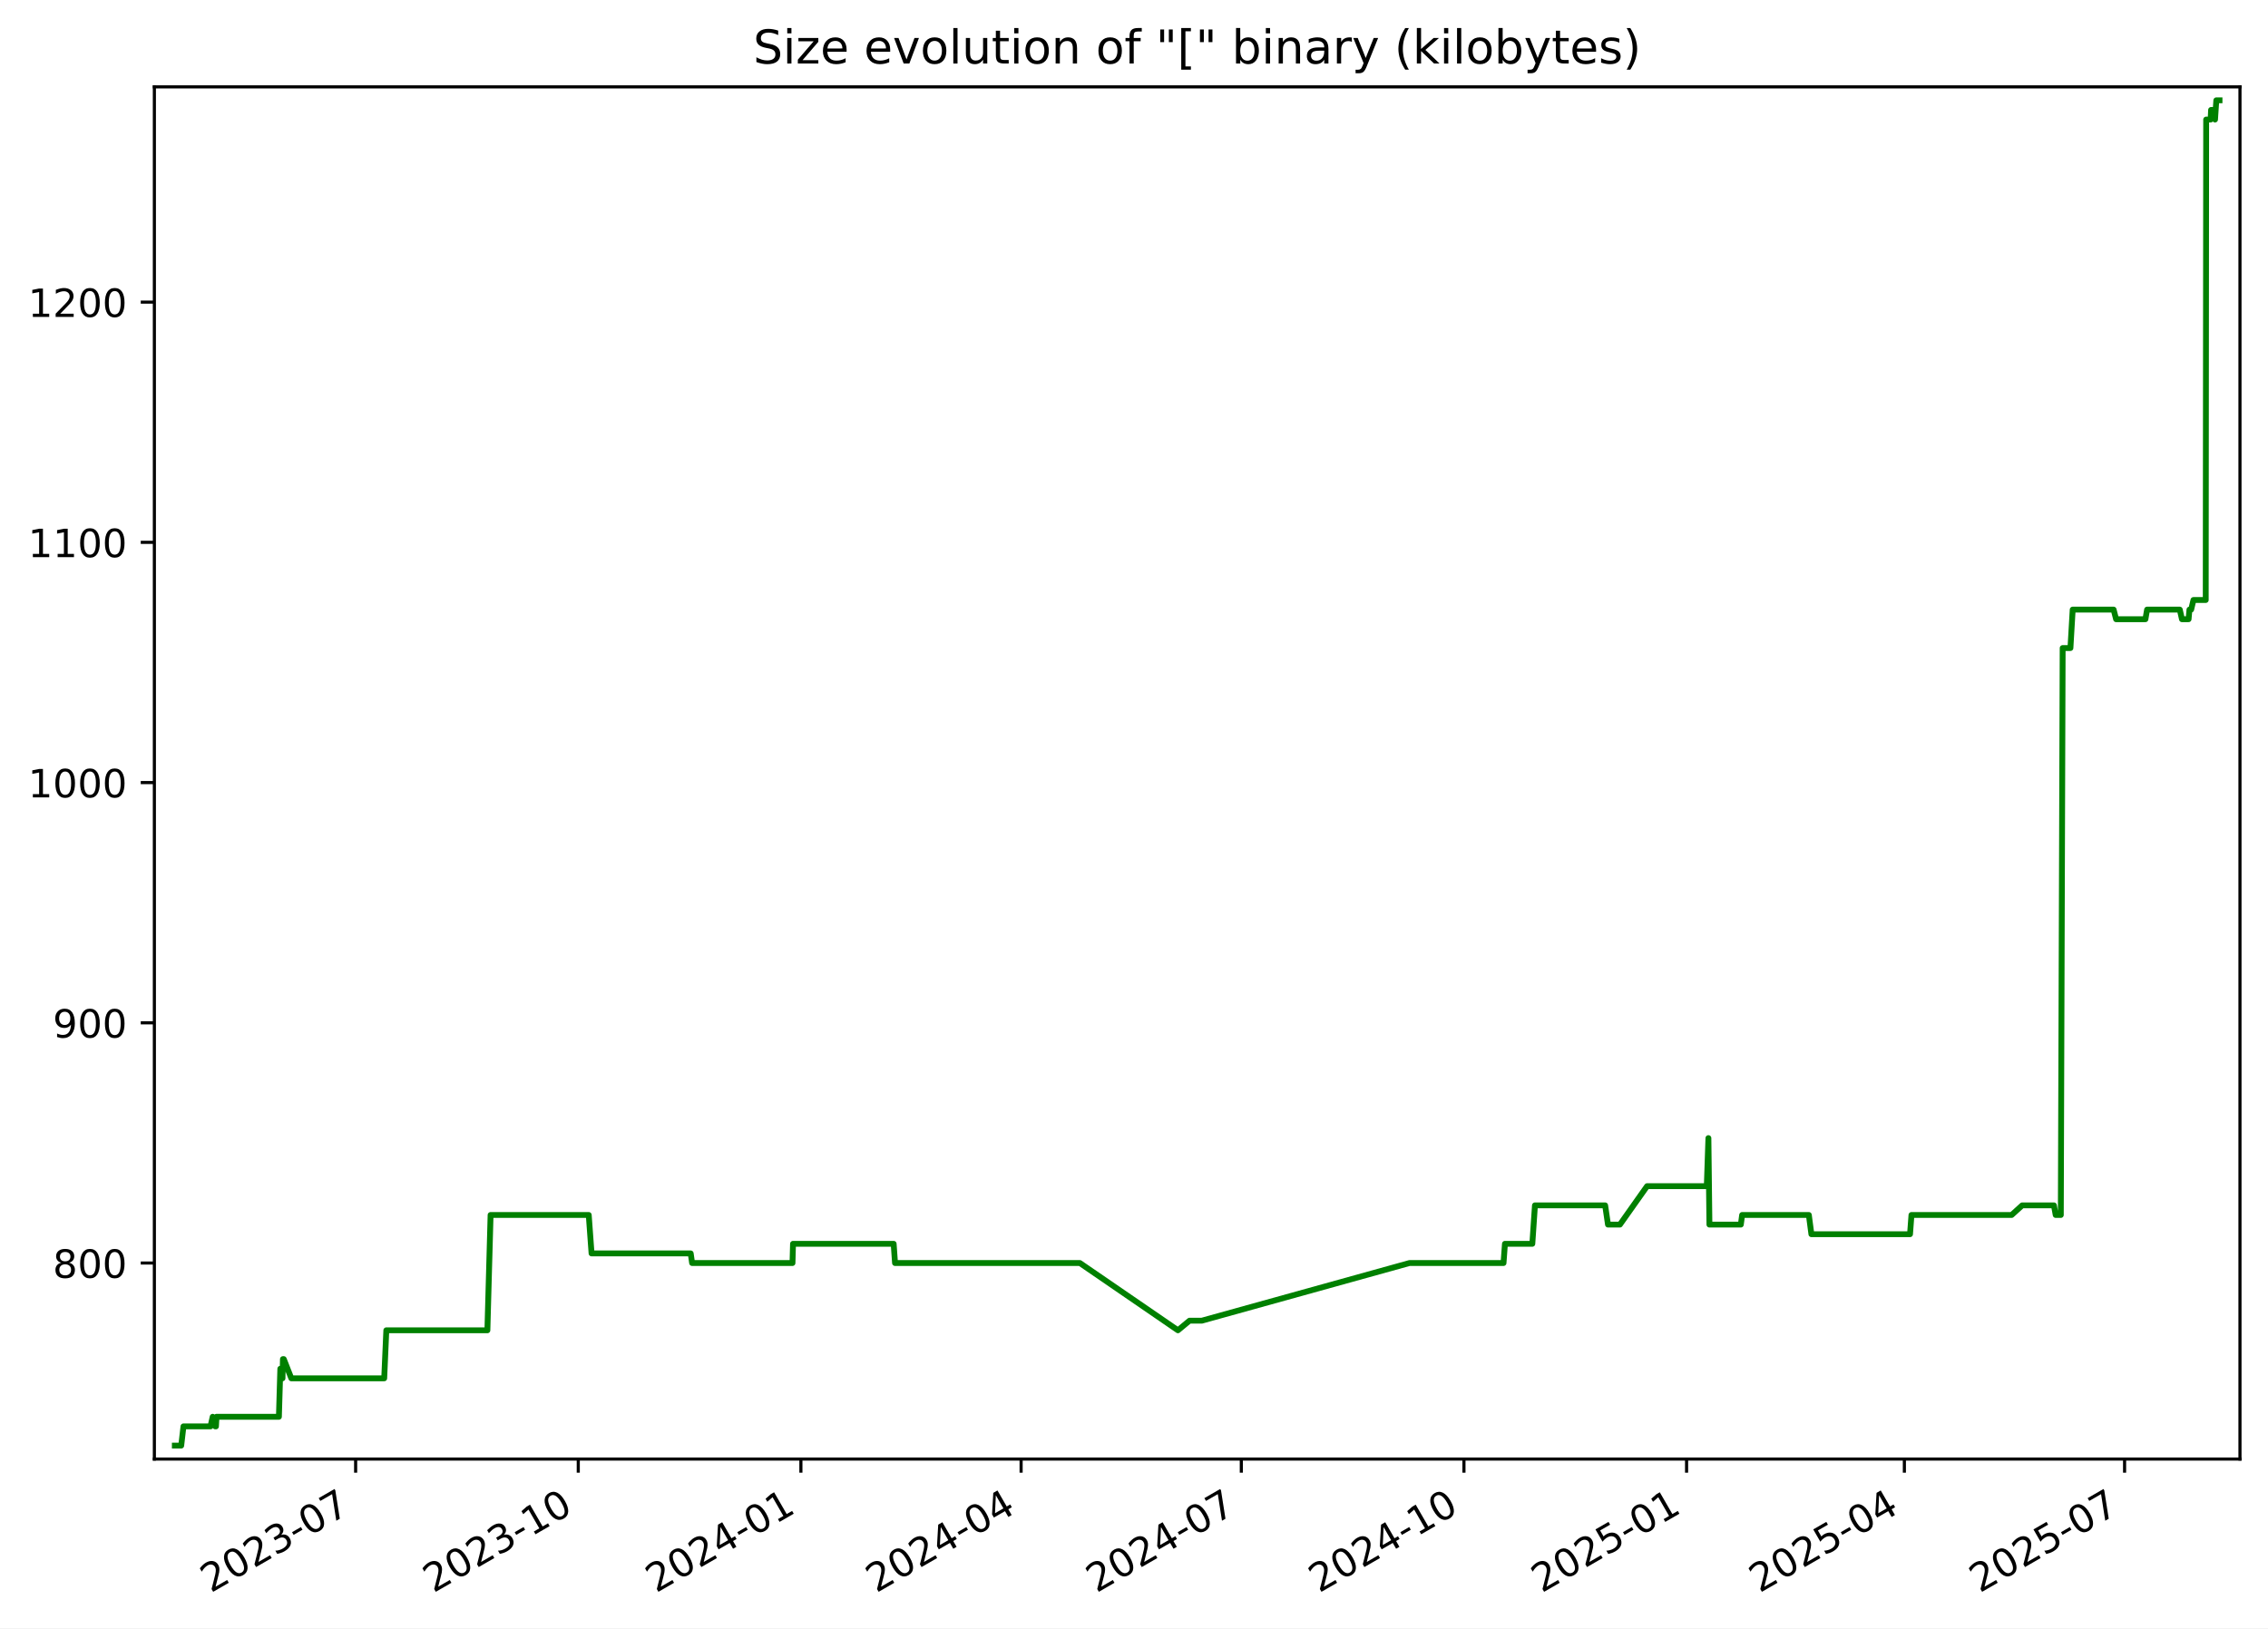
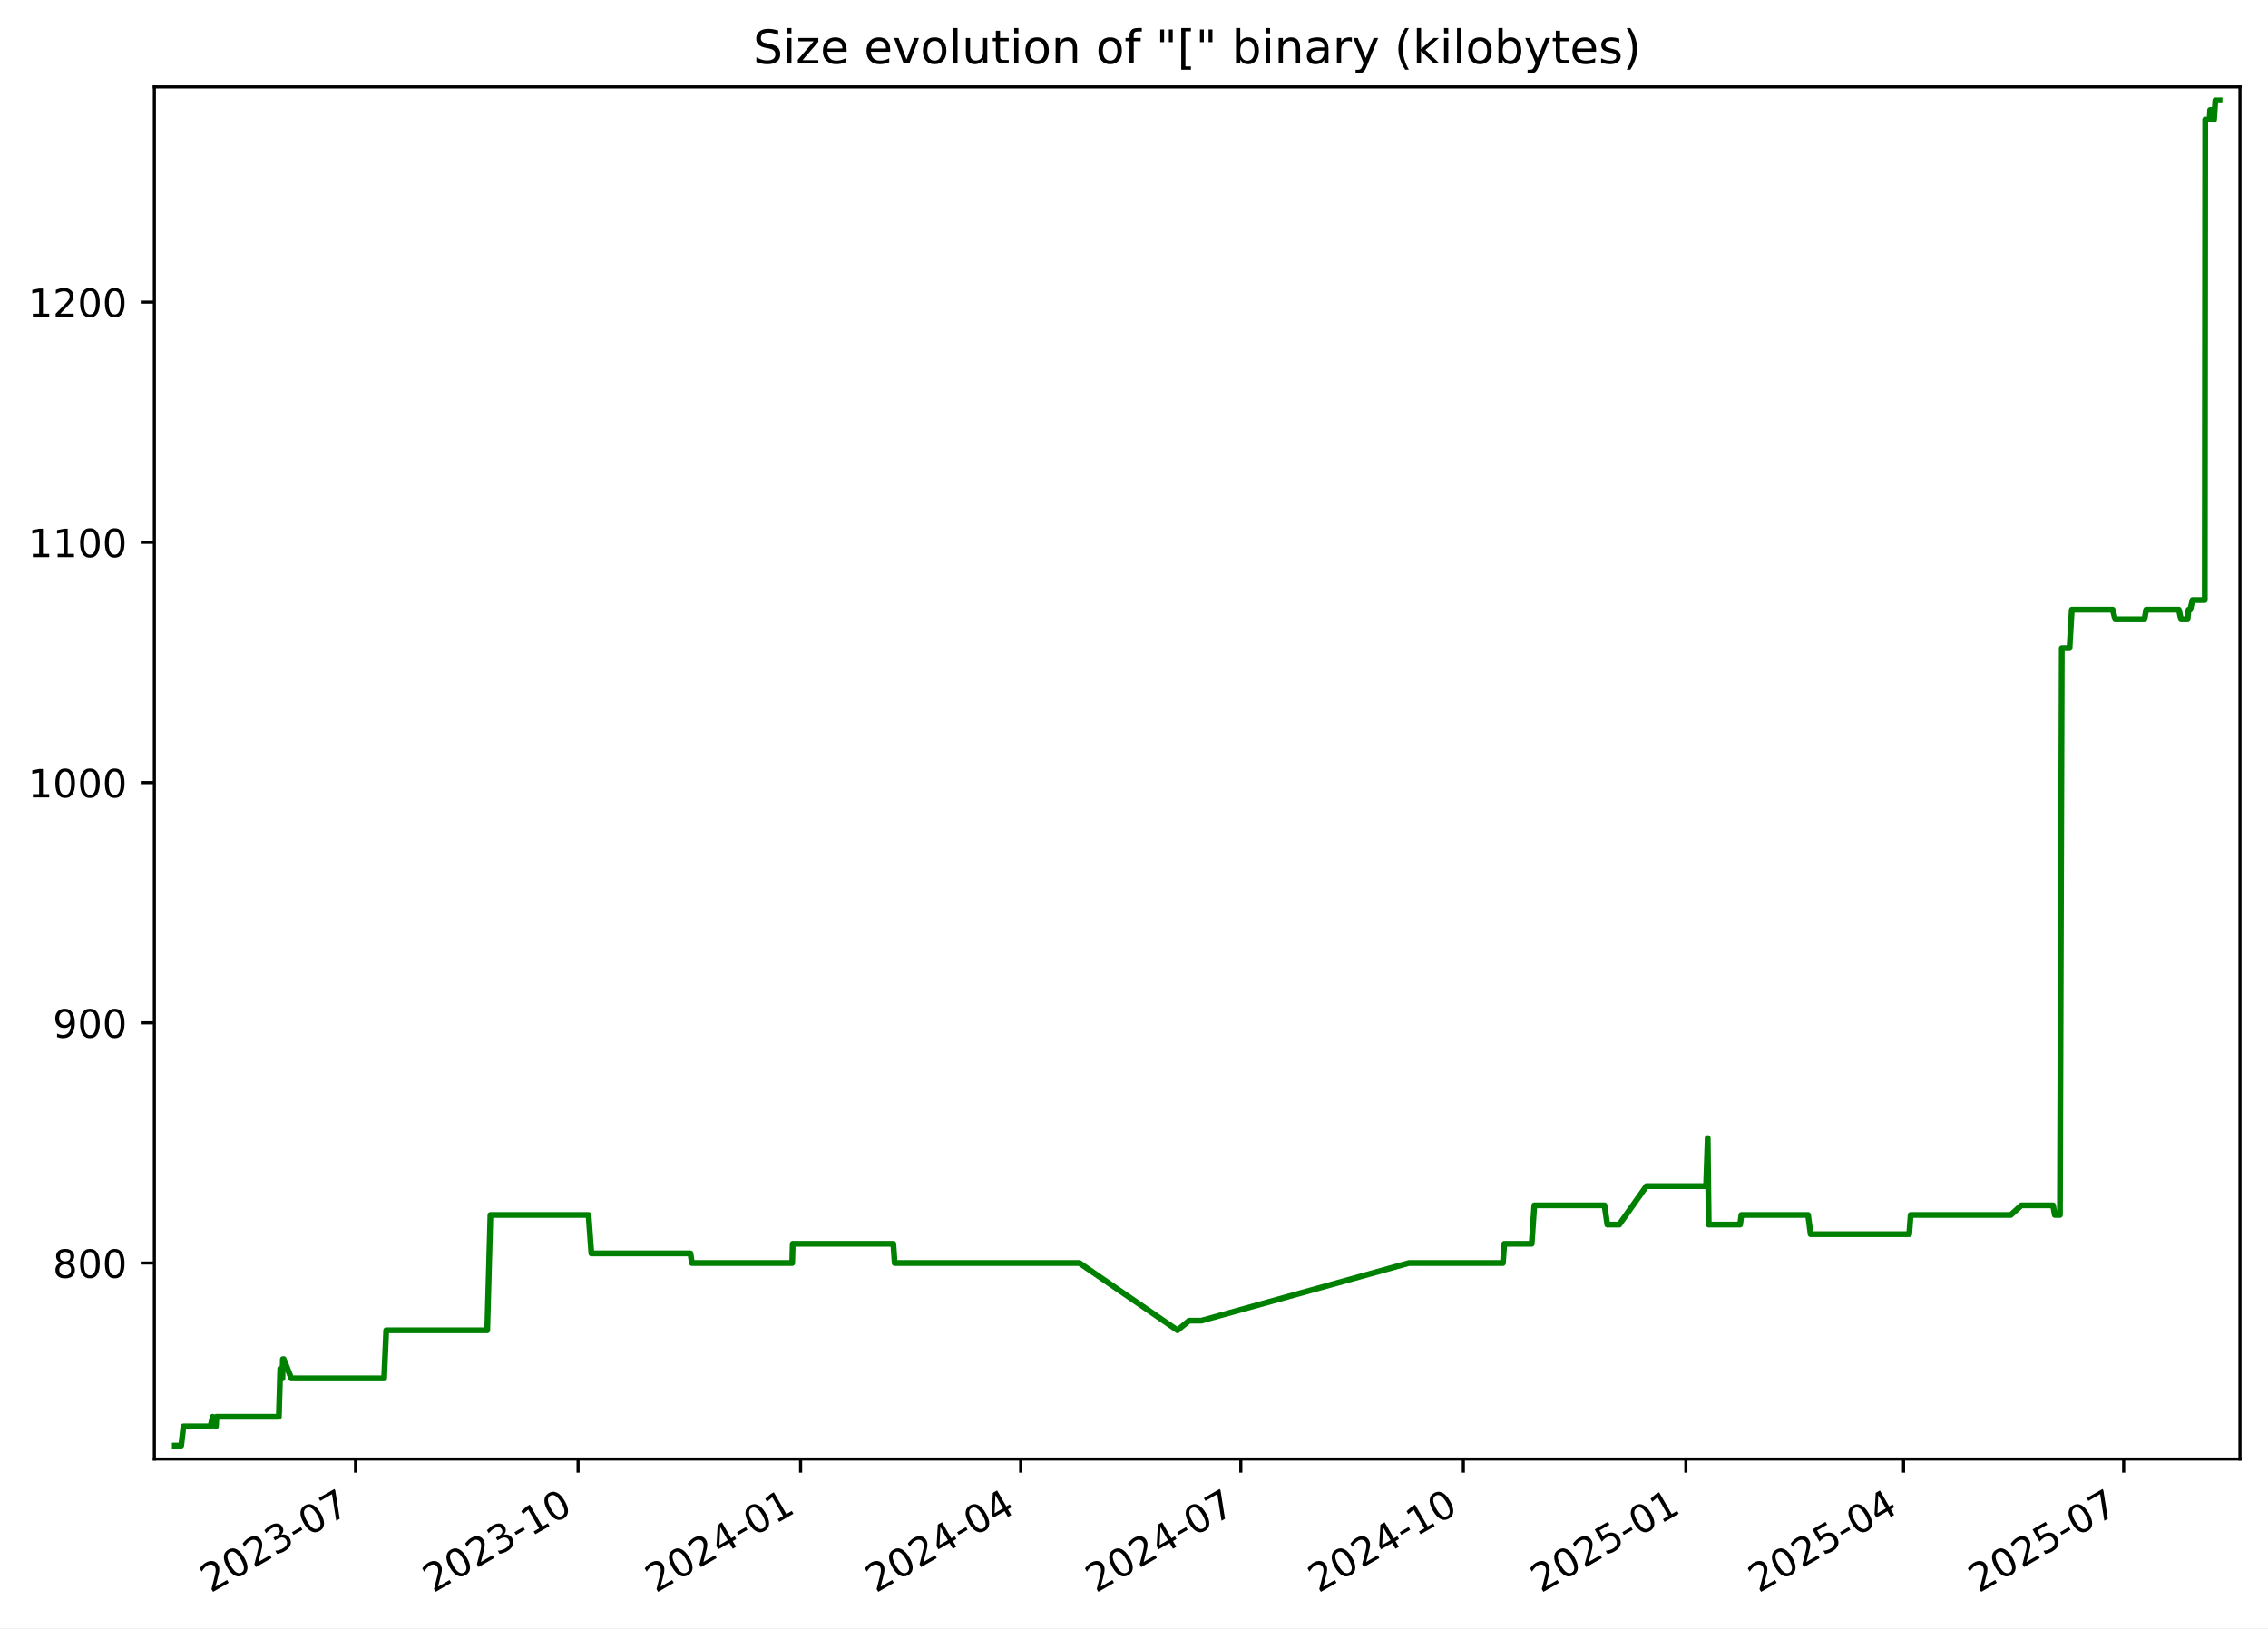
<svg xmlns="http://www.w3.org/2000/svg" xmlns:xlink="http://www.w3.org/1999/xlink" width="582.53pt" height="418.303pt" viewBox="0 0 582.53 418.303" version="1.1">
  <defs>
    <style type="text/css">*{stroke-linejoin: round; stroke-linecap: butt}</style>
  </defs>
  <g id="figure_1">
    <g id="patch_1">
      <path d="M -0 418.303  L 582.53 418.303  L 582.53 0  L -0 0  z " style="fill: #ffffff" />
    </g>
    <g id="axes_1">
      <g id="patch_2">
        <path d="M 39.65 374.83  L 575.33 374.83  L 575.33 22.318  L 39.65 22.318  z " style="fill: #ffffff" />
      </g>
      <g id="matplotlib.axis_1">
        <g id="xtick_1">
          <g id="line2d_1">
            <defs>
-               <path id="m3829c52423" d="M 0 0  L 0 3.5  " style="stroke: #000000; stroke-width: 0.8" />
+               <path id="m024254116a" d="M 0 0  L 0 3.5  " style="stroke: #000000; stroke-width: 0.8" />
            </defs>
            <g>
-               <use xlink:href="#m3829c52423" x="91.344" y="374.83" style="stroke: #000000; stroke-width: 0.8" />
+               <use xlink:href="#m024254116a" x="91.322" y="374.83" style="stroke: #000000; stroke-width: 0.8" />
            </g>
          </g>
          <g id="text_1">
-             <g transform="translate(54.11913 409.302) rotate(-30) scale(0.1 -0.1)">
+             <g transform="translate(54.09737 409.302) rotate(-30) scale(0.1 -0.1)">
              <defs>
                <path id="DejaVuSans-32" d="M 1228 531  L 3431 531  L 3431 0  L 469 0  L 469 531  Q 828 903 1448 1529  Q 2069 2156 2228 2338  Q 2531 2678 2651 2914  Q 2772 3150 2772 3378  Q 2772 3750 2511 3984  Q 2250 4219 1831 4219  Q 1534 4219 1204 4116  Q 875 4013 500 3803  L 500 4441  Q 881 4594 1212 4672  Q 1544 4750 1819 4750  Q 2544 4750 2975 4387  Q 3406 4025 3406 3419  Q 3406 3131 3298 2873  Q 3191 2616 2906 2266  Q 2828 2175 2409 1742  Q 1991 1309 1228 531  z " transform="scale(0.015625)" />
                <path id="DejaVuSans-30" d="M 2034 4250  Q 1547 4250 1301 3770  Q 1056 3291 1056 2328  Q 1056 1369 1301 889  Q 1547 409 2034 409  Q 2525 409 2770 889  Q 3016 1369 3016 2328  Q 3016 3291 2770 3770  Q 2525 4250 2034 4250  z M 2034 4750  Q 2819 4750 3233 4129  Q 3647 3509 3647 2328  Q 3647 1150 3233 529  Q 2819 -91 2034 -91  Q 1250 -91 836 529  Q 422 1150 422 2328  Q 422 3509 836 4129  Q 1250 4750 2034 4750  z " transform="scale(0.015625)" />
                <path id="DejaVuSans-33" d="M 2597 2516  Q 3050 2419 3304 2112  Q 3559 1806 3559 1356  Q 3559 666 3084 287  Q 2609 -91 1734 -91  Q 1441 -91 1130 -33  Q 819 25 488 141  L 488 750  Q 750 597 1062 519  Q 1375 441 1716 441  Q 2309 441 2620 675  Q 2931 909 2931 1356  Q 2931 1769 2642 2001  Q 2353 2234 1838 2234  L 1294 2234  L 1294 2753  L 1863 2753  Q 2328 2753 2575 2939  Q 2822 3125 2822 3475  Q 2822 3834 2567 4026  Q 2313 4219 1838 4219  Q 1578 4219 1281 4162  Q 984 4106 628 3988  L 628 4550  Q 988 4650 1302 4700  Q 1616 4750 1894 4750  Q 2613 4750 3031 4423  Q 3450 4097 3450 3541  Q 3450 3153 3228 2886  Q 3006 2619 2597 2516  z " transform="scale(0.015625)" />
                <path id="DejaVuSans-2d" d="M 313 2009  L 1997 2009  L 1997 1497  L 313 1497  L 313 2009  z " transform="scale(0.015625)" />
                <path id="DejaVuSans-37" d="M 525 4666  L 3525 4666  L 3525 4397  L 1831 0  L 1172 0  L 2766 4134  L 525 4134  L 525 4666  z " transform="scale(0.015625)" />
              </defs>
              <use xlink:href="#DejaVuSans-32" />
              <use xlink:href="#DejaVuSans-30" x="63.623" />
              <use xlink:href="#DejaVuSans-32" x="127.246" />
              <use xlink:href="#DejaVuSans-33" x="190.869" />
              <use xlink:href="#DejaVuSans-2d" x="254.492" />
              <use xlink:href="#DejaVuSans-30" x="290.576" />
              <use xlink:href="#DejaVuSans-37" x="354.199" />
            </g>
          </g>
        </g>
        <g id="xtick_2">
          <g id="line2d_2">
            <g>
-               <use xlink:href="#m3829c52423" x="148.526" y="374.83" style="stroke: #000000; stroke-width: 0.8" />
+               <use xlink:href="#m024254116a" x="148.478" y="374.83" style="stroke: #000000; stroke-width: 0.8" />
            </g>
          </g>
          <g id="text_2">
-             <g transform="translate(111.3012 409.302) rotate(-30) scale(0.1 -0.1)">
+             <g transform="translate(111.2527 409.302) rotate(-30) scale(0.1 -0.1)">
              <defs>
                <path id="DejaVuSans-31" d="M 794 531  L 1825 531  L 1825 4091  L 703 3866  L 703 4441  L 1819 4666  L 2450 4666  L 2450 531  L 3481 531  L 3481 0  L 794 0  L 794 531  z " transform="scale(0.015625)" />
              </defs>
              <use xlink:href="#DejaVuSans-32" />
              <use xlink:href="#DejaVuSans-30" x="63.623" />
              <use xlink:href="#DejaVuSans-32" x="127.246" />
              <use xlink:href="#DejaVuSans-33" x="190.869" />
              <use xlink:href="#DejaVuSans-2d" x="254.492" />
              <use xlink:href="#DejaVuSans-31" x="290.576" />
              <use xlink:href="#DejaVuSans-30" x="354.199" />
            </g>
          </g>
        </g>
        <g id="xtick_3">
          <g id="line2d_3">
            <g>
-               <use xlink:href="#m3829c52423" x="205.708" y="374.83" style="stroke: #000000; stroke-width: 0.8" />
+               <use xlink:href="#m024254116a" x="205.633" y="374.83" style="stroke: #000000; stroke-width: 0.8" />
            </g>
          </g>
          <g id="text_3">
-             <g transform="translate(168.4834 409.302) rotate(-30) scale(0.1 -0.1)">
+             <g transform="translate(168.408 409.302) rotate(-30) scale(0.1 -0.1)">
              <defs>
                <path id="DejaVuSans-34" d="M 2419 4116  L 825 1625  L 2419 1625  L 2419 4116  z M 2253 4666  L 3047 4666  L 3047 1625  L 3713 1625  L 3713 1100  L 3047 1100  L 3047 0  L 2419 0  L 2419 1100  L 313 1100  L 313 1709  L 2253 4666  z " transform="scale(0.015625)" />
              </defs>
              <use xlink:href="#DejaVuSans-32" />
              <use xlink:href="#DejaVuSans-30" x="63.623" />
              <use xlink:href="#DejaVuSans-32" x="127.246" />
              <use xlink:href="#DejaVuSans-34" x="190.869" />
              <use xlink:href="#DejaVuSans-2d" x="254.492" />
              <use xlink:href="#DejaVuSans-30" x="290.576" />
              <use xlink:href="#DejaVuSans-31" x="354.199" />
            </g>
          </g>
        </g>
        <g id="xtick_4">
          <g id="line2d_4">
            <g>
-               <use xlink:href="#m3829c52423" x="262.269" y="374.83" style="stroke: #000000; stroke-width: 0.8" />
+               <use xlink:href="#m024254116a" x="262.167" y="374.83" style="stroke: #000000; stroke-width: 0.8" />
            </g>
          </g>
          <g id="text_4">
-             <g transform="translate(225.0439 409.302) rotate(-30) scale(0.1 -0.1)">
+             <g transform="translate(224.9421 409.302) rotate(-30) scale(0.1 -0.1)">
              <use xlink:href="#DejaVuSans-32" />
              <use xlink:href="#DejaVuSans-30" x="63.623" />
              <use xlink:href="#DejaVuSans-32" x="127.246" />
              <use xlink:href="#DejaVuSans-34" x="190.869" />
              <use xlink:href="#DejaVuSans-2d" x="254.492" />
              <use xlink:href="#DejaVuSans-30" x="290.576" />
              <use xlink:href="#DejaVuSans-34" x="354.199" />
            </g>
          </g>
        </g>
        <g id="xtick_5">
          <g id="line2d_5">
            <g>
-               <use xlink:href="#m3829c52423" x="318.829" y="374.83" style="stroke: #000000; stroke-width: 0.8" />
+               <use xlink:href="#m024254116a" x="318.701" y="374.83" style="stroke: #000000; stroke-width: 0.8" />
            </g>
          </g>
          <g id="text_5">
-             <g transform="translate(281.6045 409.302) rotate(-30) scale(0.1 -0.1)">
+             <g transform="translate(281.4762 409.302) rotate(-30) scale(0.1 -0.1)">
              <use xlink:href="#DejaVuSans-32" />
              <use xlink:href="#DejaVuSans-30" x="63.623" />
              <use xlink:href="#DejaVuSans-32" x="127.246" />
              <use xlink:href="#DejaVuSans-34" x="190.869" />
              <use xlink:href="#DejaVuSans-2d" x="254.492" />
              <use xlink:href="#DejaVuSans-30" x="290.576" />
              <use xlink:href="#DejaVuSans-37" x="354.199" />
            </g>
          </g>
        </g>
        <g id="xtick_6">
          <g id="line2d_6">
            <g>
-               <use xlink:href="#m3829c52423" x="376.011" y="374.83" style="stroke: #000000; stroke-width: 0.8" />
+               <use xlink:href="#m024254116a" x="375.856" y="374.83" style="stroke: #000000; stroke-width: 0.8" />
            </g>
          </g>
          <g id="text_6">
-             <g transform="translate(338.7866 409.302) rotate(-30) scale(0.1 -0.1)">
+             <g transform="translate(338.6315 409.302) rotate(-30) scale(0.1 -0.1)">
              <use xlink:href="#DejaVuSans-32" />
              <use xlink:href="#DejaVuSans-30" x="63.623" />
              <use xlink:href="#DejaVuSans-32" x="127.246" />
              <use xlink:href="#DejaVuSans-34" x="190.869" />
              <use xlink:href="#DejaVuSans-2d" x="254.492" />
              <use xlink:href="#DejaVuSans-31" x="290.576" />
              <use xlink:href="#DejaVuSans-30" x="354.199" />
            </g>
          </g>
        </g>
        <g id="xtick_7">
          <g id="line2d_7">
            <g>
-               <use xlink:href="#m3829c52423" x="433.194" y="374.83" style="stroke: #000000; stroke-width: 0.8" />
+               <use xlink:href="#m024254116a" x="433.012" y="374.83" style="stroke: #000000; stroke-width: 0.8" />
            </g>
          </g>
          <g id="text_7">
-             <g transform="translate(395.9687 409.302) rotate(-30) scale(0.1 -0.1)">
+             <g transform="translate(395.7868 409.302) rotate(-30) scale(0.1 -0.1)">
              <defs>
                <path id="DejaVuSans-35" d="M 691 4666  L 3169 4666  L 3169 4134  L 1269 4134  L 1269 2991  Q 1406 3038 1543 3061  Q 1681 3084 1819 3084  Q 2600 3084 3056 2656  Q 3513 2228 3513 1497  Q 3513 744 3044 326  Q 2575 -91 1722 -91  Q 1428 -91 1123 -41  Q 819 9 494 109  L 494 744  Q 775 591 1075 516  Q 1375 441 1709 441  Q 2250 441 2565 725  Q 2881 1009 2881 1497  Q 2881 1984 2565 2268  Q 2250 2553 1709 2553  Q 1456 2553 1204 2497  Q 953 2441 691 2322  L 691 4666  z " transform="scale(0.015625)" />
              </defs>
              <use xlink:href="#DejaVuSans-32" />
              <use xlink:href="#DejaVuSans-30" x="63.623" />
              <use xlink:href="#DejaVuSans-32" x="127.246" />
              <use xlink:href="#DejaVuSans-35" x="190.869" />
              <use xlink:href="#DejaVuSans-2d" x="254.492" />
              <use xlink:href="#DejaVuSans-30" x="290.576" />
              <use xlink:href="#DejaVuSans-31" x="354.199" />
            </g>
          </g>
        </g>
        <g id="xtick_8">
          <g id="line2d_8">
            <g>
-               <use xlink:href="#m3829c52423" x="489.133" y="374.83" style="stroke: #000000; stroke-width: 0.8" />
+               <use xlink:href="#m024254116a" x="488.924" y="374.83" style="stroke: #000000; stroke-width: 0.8" />
            </g>
          </g>
          <g id="text_8">
-             <g transform="translate(451.9078 409.302) rotate(-30) scale(0.1 -0.1)">
+             <g transform="translate(451.6997 409.302) rotate(-30) scale(0.1 -0.1)">
              <use xlink:href="#DejaVuSans-32" />
              <use xlink:href="#DejaVuSans-30" x="63.623" />
              <use xlink:href="#DejaVuSans-32" x="127.246" />
              <use xlink:href="#DejaVuSans-35" x="190.869" />
              <use xlink:href="#DejaVuSans-2d" x="254.492" />
              <use xlink:href="#DejaVuSans-30" x="290.576" />
              <use xlink:href="#DejaVuSans-34" x="354.199" />
            </g>
          </g>
        </g>
        <g id="xtick_9">
          <g id="line2d_9">
            <g>
-               <use xlink:href="#m3829c52423" x="545.693" y="374.83" style="stroke: #000000; stroke-width: 0.8" />
+               <use xlink:href="#m024254116a" x="545.459" y="374.83" style="stroke: #000000; stroke-width: 0.8" />
            </g>
          </g>
          <g id="text_9">
-             <g transform="translate(508.4683 409.302) rotate(-30) scale(0.1 -0.1)">
+             <g transform="translate(508.2337 409.302) rotate(-30) scale(0.1 -0.1)">
              <use xlink:href="#DejaVuSans-32" />
              <use xlink:href="#DejaVuSans-30" x="63.623" />
              <use xlink:href="#DejaVuSans-32" x="127.246" />
              <use xlink:href="#DejaVuSans-35" x="190.869" />
              <use xlink:href="#DejaVuSans-2d" x="254.492" />
              <use xlink:href="#DejaVuSans-30" x="290.576" />
              <use xlink:href="#DejaVuSans-37" x="354.199" />
            </g>
          </g>
        </g>
      </g>
      <g id="matplotlib.axis_2">
        <g id="ytick_1">
          <g id="line2d_10">
            <defs>
-               <path id="m55aab3636f" d="M 0 0  L -3.5 0  " style="stroke: #000000; stroke-width: 0.8" />
+               <path id="m6ce34519b4" d="M 0 0  L -3.5 0  " style="stroke: #000000; stroke-width: 0.8" />
            </defs>
            <g>
-               <use xlink:href="#m55aab3636f" x="39.65" y="324.471" style="stroke: #000000; stroke-width: 0.8" />
+               <use xlink:href="#m6ce34519b4" x="39.65" y="324.471" style="stroke: #000000; stroke-width: 0.8" />
            </g>
          </g>
          <g id="text_10">
            <g transform="translate(13.5625 328.2705) scale(0.1 -0.1)">
              <defs>
                <path id="DejaVuSans-38" d="M 2034 2216  Q 1584 2216 1326 1975  Q 1069 1734 1069 1313  Q 1069 891 1326 650  Q 1584 409 2034 409  Q 2484 409 2743 651  Q 3003 894 3003 1313  Q 3003 1734 2745 1975  Q 2488 2216 2034 2216  z M 1403 2484  Q 997 2584 770 2862  Q 544 3141 544 3541  Q 544 4100 942 4425  Q 1341 4750 2034 4750  Q 2731 4750 3128 4425  Q 3525 4100 3525 3541  Q 3525 3141 3298 2862  Q 3072 2584 2669 2484  Q 3125 2378 3379 2068  Q 3634 1759 3634 1313  Q 3634 634 3220 271  Q 2806 -91 2034 -91  Q 1263 -91 848 271  Q 434 634 434 1313  Q 434 1759 690 2068  Q 947 2378 1403 2484  z M 1172 3481  Q 1172 3119 1398 2916  Q 1625 2713 2034 2713  Q 2441 2713 2670 2916  Q 2900 3119 2900 3481  Q 2900 3844 2670 4047  Q 2441 4250 2034 4250  Q 1625 4250 1398 4047  Q 1172 3844 1172 3481  z " transform="scale(0.015625)" />
              </defs>
              <use xlink:href="#DejaVuSans-38" />
              <use xlink:href="#DejaVuSans-30" x="63.623" />
              <use xlink:href="#DejaVuSans-30" x="127.246" />
            </g>
          </g>
        </g>
        <g id="ytick_2">
          <g id="line2d_11">
            <g>
-               <use xlink:href="#m55aab3636f" x="39.65" y="262.757" style="stroke: #000000; stroke-width: 0.8" />
+               <use xlink:href="#m6ce34519b4" x="39.65" y="262.757" style="stroke: #000000; stroke-width: 0.8" />
            </g>
          </g>
          <g id="text_11">
            <g transform="translate(13.5625 266.5562) scale(0.1 -0.1)">
              <defs>
                <path id="DejaVuSans-39" d="M 703 97  L 703 672  Q 941 559 1184 500  Q 1428 441 1663 441  Q 2288 441 2617 861  Q 2947 1281 2994 2138  Q 2813 1869 2534 1725  Q 2256 1581 1919 1581  Q 1219 1581 811 2004  Q 403 2428 403 3163  Q 403 3881 828 4315  Q 1253 4750 1959 4750  Q 2769 4750 3195 4129  Q 3622 3509 3622 2328  Q 3622 1225 3098 567  Q 2575 -91 1691 -91  Q 1453 -91 1209 -44  Q 966 3 703 97  z M 1959 2075  Q 2384 2075 2632 2365  Q 2881 2656 2881 3163  Q 2881 3666 2632 3958  Q 2384 4250 1959 4250  Q 1534 4250 1286 3958  Q 1038 3666 1038 3163  Q 1038 2656 1286 2365  Q 1534 2075 1959 2075  z " transform="scale(0.015625)" />
              </defs>
              <use xlink:href="#DejaVuSans-39" />
              <use xlink:href="#DejaVuSans-30" x="63.623" />
              <use xlink:href="#DejaVuSans-30" x="127.246" />
            </g>
          </g>
        </g>
        <g id="ytick_3">
          <g id="line2d_12">
            <g>
-               <use xlink:href="#m55aab3636f" x="39.65" y="201.043" style="stroke: #000000; stroke-width: 0.8" />
+               <use xlink:href="#m6ce34519b4" x="39.65" y="201.043" style="stroke: #000000; stroke-width: 0.8" />
            </g>
          </g>
          <g id="text_12">
            <g transform="translate(7.2 204.8419) scale(0.1 -0.1)">
              <use xlink:href="#DejaVuSans-31" />
              <use xlink:href="#DejaVuSans-30" x="63.623" />
              <use xlink:href="#DejaVuSans-30" x="127.246" />
              <use xlink:href="#DejaVuSans-30" x="190.869" />
            </g>
          </g>
        </g>
        <g id="ytick_4">
          <g id="line2d_13">
            <g>
-               <use xlink:href="#m55aab3636f" x="39.65" y="139.328" style="stroke: #000000; stroke-width: 0.8" />
+               <use xlink:href="#m6ce34519b4" x="39.65" y="139.328" style="stroke: #000000; stroke-width: 0.8" />
            </g>
          </g>
          <g id="text_13">
            <g transform="translate(7.2 143.1276) scale(0.1 -0.1)">
              <use xlink:href="#DejaVuSans-31" />
              <use xlink:href="#DejaVuSans-31" x="63.623" />
              <use xlink:href="#DejaVuSans-30" x="127.246" />
              <use xlink:href="#DejaVuSans-30" x="190.869" />
            </g>
          </g>
        </g>
        <g id="ytick_5">
          <g id="line2d_14">
            <g>
-               <use xlink:href="#m55aab3636f" x="39.65" y="77.614" style="stroke: #000000; stroke-width: 0.8" />
+               <use xlink:href="#m6ce34519b4" x="39.65" y="77.614" style="stroke: #000000; stroke-width: 0.8" />
            </g>
          </g>
          <g id="text_14">
            <g transform="translate(7.2 81.41334) scale(0.1 -0.1)">
              <use xlink:href="#DejaVuSans-31" />
              <use xlink:href="#DejaVuSans-32" x="63.623" />
              <use xlink:href="#DejaVuSans-30" x="127.246" />
              <use xlink:href="#DejaVuSans-30" x="190.869" />
            </g>
          </g>
        </g>
      </g>
      <g id="line2d_15">
-         <path d="M 44.902 371.374  L 46.547 371.374  L 47.123 366.437  L 54.069 366.437  L 54.628 363.968  L 55.297 366.437  L 55.468 366.437  L 55.607 363.968  L 71.637 363.968  L 72 351.626  L 72.556 354.094  L 72.668 349.157  L 72.889 349.157  L 74.826 354.094  L 98.684 354.094  L 99.225 341.751  L 125.186 341.751  L 126.005 312.128  L 151.218 312.128  L 151.938 322.003  L 177.408 322.003  L 177.764 324.471  L 203.551 324.471  L 203.685 319.534  L 229.535 319.534  L 229.884 324.471  L 277.361 324.471  L 302.552 341.751  L 305.527 339.283  L 308.681 339.283  L 362.017 324.471  L 386.178 324.471  L 386.54 319.534  L 393.575 319.534  L 394.247 309.66  L 412.28 309.66  L 413.009 314.597  L 416.07 314.597  L 423.051 304.723  L 438.387 304.723  L 438.801 292.38  L 439.062 314.597  L 447.128 314.597  L 447.461 312.128  L 464.599 312.128  L 465.252 317.066  L 490.586 317.066  L 490.952 312.128  L 516.681 312.128  L 519.397 309.66  L 527.547 309.66  L 527.997 312.128  L 529.316 312.128  L 529.788 166.483  L 531.785 166.483  L 532.364 156.608  L 542.879 156.608  L 543.514 159.077  L 551.046 159.077  L 551.473 156.608  L 559.872 156.608  L 560.429 159.077  L 562.131 159.077  L 562.355 156.608  L 562.794 156.608  L 563.381 154.14  L 566.538 154.14  L 566.649 30.711  L 567.796 30.711  L 567.911 28.243  L 568.521 28.243  L 568.925 30.711  L 569.253 25.774  L 570.078 25.774  L 570.078 25.774  " clip-path="url(#p7372ff90fb)" style="fill: none; stroke: #008000; stroke-width: 1.5; stroke-linecap: square" />
+         <path d="M 44.902 371.374  L 46.546 371.374  L 47.122 366.437  L 54.065 366.437  L 54.624 363.968  L 55.292 366.437  L 55.463 366.437  L 55.602 363.968  L 71.624 363.968  L 71.988 351.626  L 72.543 354.094  L 72.655 349.157  L 72.875 349.157  L 74.812 354.094  L 98.659 354.094  L 99.2 341.751  L 125.148 341.751  L 125.967 312.128  L 151.168 312.128  L 151.888 322.003  L 177.346 322.003  L 177.702 324.471  L 203.477 324.471  L 203.611 319.534  L 229.449 319.534  L 229.798 324.471  L 277.252 324.471  L 302.431 341.751  L 305.404 339.283  L 308.558 339.283  L 361.869 324.471  L 386.018 324.471  L 386.38 319.534  L 393.412 319.534  L 394.084 309.66  L 412.108 309.66  L 412.837 314.597  L 415.896 314.597  L 422.874 304.723  L 438.203 304.723  L 438.617 292.38  L 438.877 314.597  L 446.94 314.597  L 447.272 312.128  L 464.402 312.128  L 465.055 317.066  L 490.378 317.066  L 490.743 312.128  L 516.46 312.128  L 519.175 309.66  L 527.321 309.66  L 527.77 312.128  L 529.089 312.128  L 529.561 166.483  L 531.557 166.483  L 532.135 156.608  L 542.645 156.608  L 543.28 159.077  L 550.809 159.077  L 551.236 156.608  L 559.63 156.608  L 560.187 159.077  L 561.889 159.077  L 562.113 156.608  L 562.552 156.608  L 563.138 154.14  L 566.294 154.14  L 566.405 30.711  L 567.551 30.711  L 567.666 28.243  L 568.276 28.243  L 568.679 30.711  L 569.007 25.774  L 570.078 25.774  L 570.078 25.774  " clip-path="url(#p7ec34a7e0a)" style="fill: none; stroke: #008000; stroke-width: 1.5; stroke-linecap: square" />
      </g>
      <g id="patch_3">
        <path d="M 39.65 374.83  L 39.65 22.318  " style="fill: none; stroke: #000000; stroke-width: 0.8; stroke-linejoin: miter; stroke-linecap: square" />
      </g>
      <g id="patch_4">
        <path d="M 575.33 374.83  L 575.33 22.318  " style="fill: none; stroke: #000000; stroke-width: 0.8; stroke-linejoin: miter; stroke-linecap: square" />
      </g>
      <g id="patch_5">
        <path d="M 39.65 374.83  L 575.33 374.83  " style="fill: none; stroke: #000000; stroke-width: 0.8; stroke-linejoin: miter; stroke-linecap: square" />
      </g>
      <g id="patch_6">
        <path d="M 39.65 22.318  L 575.33 22.318  " style="fill: none; stroke: #000000; stroke-width: 0.8; stroke-linejoin: miter; stroke-linecap: square" />
      </g>
      <g id="text_15">
        <g transform="translate(193.4534 16.31812) scale(0.12 -0.12)">
          <defs>
            <path id="DejaVuSans-53" d="M 3425 4513  L 3425 3897  Q 3066 4069 2747 4153  Q 2428 4238 2131 4238  Q 1616 4238 1336 4038  Q 1056 3838 1056 3469  Q 1056 3159 1242 3001  Q 1428 2844 1947 2747  L 2328 2669  Q 3034 2534 3370 2195  Q 3706 1856 3706 1288  Q 3706 609 3251 259  Q 2797 -91 1919 -91  Q 1588 -91 1214 -16  Q 841 59 441 206  L 441 856  Q 825 641 1194 531  Q 1563 422 1919 422  Q 2459 422 2753 634  Q 3047 847 3047 1241  Q 3047 1584 2836 1778  Q 2625 1972 2144 2069  L 1759 2144  Q 1053 2284 737 2584  Q 422 2884 422 3419  Q 422 4038 858 4394  Q 1294 4750 2059 4750  Q 2388 4750 2728 4690  Q 3069 4631 3425 4513  z " transform="scale(0.015625)" />
            <path id="DejaVuSans-69" d="M 603 3500  L 1178 3500  L 1178 0  L 603 0  L 603 3500  z M 603 4863  L 1178 4863  L 1178 4134  L 603 4134  L 603 4863  z " transform="scale(0.015625)" />
            <path id="DejaVuSans-7a" d="M 353 3500  L 3084 3500  L 3084 2975  L 922 459  L 3084 459  L 3084 0  L 275 0  L 275 525  L 2438 3041  L 353 3041  L 353 3500  z " transform="scale(0.015625)" />
            <path id="DejaVuSans-65" d="M 3597 1894  L 3597 1613  L 953 1613  Q 991 1019 1311 708  Q 1631 397 2203 397  Q 2534 397 2845 478  Q 3156 559 3463 722  L 3463 178  Q 3153 47 2828 -22  Q 2503 -91 2169 -91  Q 1331 -91 842 396  Q 353 884 353 1716  Q 353 2575 817 3079  Q 1281 3584 2069 3584  Q 2775 3584 3186 3129  Q 3597 2675 3597 1894  z M 3022 2063  Q 3016 2534 2758 2815  Q 2500 3097 2075 3097  Q 1594 3097 1305 2825  Q 1016 2553 972 2059  L 3022 2063  z " transform="scale(0.015625)" />
            <path id="DejaVuSans-20" transform="scale(0.015625)" />
            <path id="DejaVuSans-76" d="M 191 3500  L 800 3500  L 1894 563  L 2988 3500  L 3597 3500  L 2284 0  L 1503 0  L 191 3500  z " transform="scale(0.015625)" />
            <path id="DejaVuSans-6f" d="M 1959 3097  Q 1497 3097 1228 2736  Q 959 2375 959 1747  Q 959 1119 1226 758  Q 1494 397 1959 397  Q 2419 397 2687 759  Q 2956 1122 2956 1747  Q 2956 2369 2687 2733  Q 2419 3097 1959 3097  z M 1959 3584  Q 2709 3584 3137 3096  Q 3566 2609 3566 1747  Q 3566 888 3137 398  Q 2709 -91 1959 -91  Q 1206 -91 779 398  Q 353 888 353 1747  Q 353 2609 779 3096  Q 1206 3584 1959 3584  z " transform="scale(0.015625)" />
            <path id="DejaVuSans-6c" d="M 603 4863  L 1178 4863  L 1178 0  L 603 0  L 603 4863  z " transform="scale(0.015625)" />
            <path id="DejaVuSans-75" d="M 544 1381  L 544 3500  L 1119 3500  L 1119 1403  Q 1119 906 1312 657  Q 1506 409 1894 409  Q 2359 409 2629 706  Q 2900 1003 2900 1516  L 2900 3500  L 3475 3500  L 3475 0  L 2900 0  L 2900 538  Q 2691 219 2414 64  Q 2138 -91 1772 -91  Q 1169 -91 856 284  Q 544 659 544 1381  z M 1991 3584  L 1991 3584  z " transform="scale(0.015625)" />
            <path id="DejaVuSans-74" d="M 1172 4494  L 1172 3500  L 2356 3500  L 2356 3053  L 1172 3053  L 1172 1153  Q 1172 725 1289 603  Q 1406 481 1766 481  L 2356 481  L 2356 0  L 1766 0  Q 1100 0 847 248  Q 594 497 594 1153  L 594 3053  L 172 3053  L 172 3500  L 594 3500  L 594 4494  L 1172 4494  z " transform="scale(0.015625)" />
            <path id="DejaVuSans-6e" d="M 3513 2113  L 3513 0  L 2938 0  L 2938 2094  Q 2938 2591 2744 2837  Q 2550 3084 2163 3084  Q 1697 3084 1428 2787  Q 1159 2491 1159 1978  L 1159 0  L 581 0  L 581 3500  L 1159 3500  L 1159 2956  Q 1366 3272 1645 3428  Q 1925 3584 2291 3584  Q 2894 3584 3203 3211  Q 3513 2838 3513 2113  z " transform="scale(0.015625)" />
            <path id="DejaVuSans-66" d="M 2375 4863  L 2375 4384  L 1825 4384  Q 1516 4384 1395 4259  Q 1275 4134 1275 3809  L 1275 3500  L 2222 3500  L 2222 3053  L 1275 3053  L 1275 0  L 697 0  L 697 3053  L 147 3053  L 147 3500  L 697 3500  L 697 3744  Q 697 4328 969 4595  Q 1241 4863 1831 4863  L 2375 4863  z " transform="scale(0.015625)" />
            <path id="DejaVuSans-22" d="M 1147 4666  L 1147 2931  L 616 2931  L 616 4666  L 1147 4666  z M 2328 4666  L 2328 2931  L 1797 2931  L 1797 4666  L 2328 4666  z " transform="scale(0.015625)" />
            <path id="DejaVuSans-5b" d="M 550 4863  L 1875 4863  L 1875 4416  L 1125 4416  L 1125 -397  L 1875 -397  L 1875 -844  L 550 -844  L 550 4863  z " transform="scale(0.015625)" />
            <path id="DejaVuSans-62" d="M 3116 1747  Q 3116 2381 2855 2742  Q 2594 3103 2138 3103  Q 1681 3103 1420 2742  Q 1159 2381 1159 1747  Q 1159 1113 1420 752  Q 1681 391 2138 391  Q 2594 391 2855 752  Q 3116 1113 3116 1747  z M 1159 2969  Q 1341 3281 1617 3432  Q 1894 3584 2278 3584  Q 2916 3584 3314 3078  Q 3713 2572 3713 1747  Q 3713 922 3314 415  Q 2916 -91 2278 -91  Q 1894 -91 1617 61  Q 1341 213 1159 525  L 1159 0  L 581 0  L 581 4863  L 1159 4863  L 1159 2969  z " transform="scale(0.015625)" />
            <path id="DejaVuSans-61" d="M 2194 1759  Q 1497 1759 1228 1600  Q 959 1441 959 1056  Q 959 750 1161 570  Q 1363 391 1709 391  Q 2188 391 2477 730  Q 2766 1069 2766 1631  L 2766 1759  L 2194 1759  z M 3341 1997  L 3341 0  L 2766 0  L 2766 531  Q 2569 213 2275 61  Q 1981 -91 1556 -91  Q 1019 -91 701 211  Q 384 513 384 1019  Q 384 1609 779 1909  Q 1175 2209 1959 2209  L 2766 2209  L 2766 2266  Q 2766 2663 2505 2880  Q 2244 3097 1772 3097  Q 1472 3097 1187 3025  Q 903 2953 641 2809  L 641 3341  Q 956 3463 1253 3523  Q 1550 3584 1831 3584  Q 2591 3584 2966 3190  Q 3341 2797 3341 1997  z " transform="scale(0.015625)" />
            <path id="DejaVuSans-72" d="M 2631 2963  Q 2534 3019 2420 3045  Q 2306 3072 2169 3072  Q 1681 3072 1420 2755  Q 1159 2438 1159 1844  L 1159 0  L 581 0  L 581 3500  L 1159 3500  L 1159 2956  Q 1341 3275 1631 3429  Q 1922 3584 2338 3584  Q 2397 3584 2469 3576  Q 2541 3569 2628 3553  L 2631 2963  z " transform="scale(0.015625)" />
            <path id="DejaVuSans-79" d="M 2059 -325  Q 1816 -950 1584 -1140  Q 1353 -1331 966 -1331  L 506 -1331  L 506 -850  L 844 -850  Q 1081 -850 1212 -737  Q 1344 -625 1503 -206  L 1606 56  L 191 3500  L 800 3500  L 1894 763  L 2988 3500  L 3597 3500  L 2059 -325  z " transform="scale(0.015625)" />
            <path id="DejaVuSans-28" d="M 1984 4856  Q 1566 4138 1362 3434  Q 1159 2731 1159 2009  Q 1159 1288 1364 580  Q 1569 -128 1984 -844  L 1484 -844  Q 1016 -109 783 600  Q 550 1309 550 2009  Q 550 2706 781 3412  Q 1013 4119 1484 4856  L 1984 4856  z " transform="scale(0.015625)" />
            <path id="DejaVuSans-6b" d="M 581 4863  L 1159 4863  L 1159 1991  L 2875 3500  L 3609 3500  L 1753 1863  L 3688 0  L 2938 0  L 1159 1709  L 1159 0  L 581 0  L 581 4863  z " transform="scale(0.015625)" />
            <path id="DejaVuSans-73" d="M 2834 3397  L 2834 2853  Q 2591 2978 2328 3040  Q 2066 3103 1784 3103  Q 1356 3103 1142 2972  Q 928 2841 928 2578  Q 928 2378 1081 2264  Q 1234 2150 1697 2047  L 1894 2003  Q 2506 1872 2764 1633  Q 3022 1394 3022 966  Q 3022 478 2636 193  Q 2250 -91 1575 -91  Q 1294 -91 989 -36  Q 684 19 347 128  L 347 722  Q 666 556 975 473  Q 1284 391 1588 391  Q 1994 391 2212 530  Q 2431 669 2431 922  Q 2431 1156 2273 1281  Q 2116 1406 1581 1522  L 1381 1569  Q 847 1681 609 1914  Q 372 2147 372 2553  Q 372 3047 722 3315  Q 1072 3584 1716 3584  Q 2034 3584 2315 3537  Q 2597 3491 2834 3397  z " transform="scale(0.015625)" />
            <path id="DejaVuSans-29" d="M 513 4856  L 1013 4856  Q 1481 4119 1714 3412  Q 1947 2706 1947 2009  Q 1947 1309 1714 600  Q 1481 -109 1013 -844  L 513 -844  Q 928 -128 1133 580  Q 1338 1288 1338 2009  Q 1338 2731 1133 3434  Q 928 4138 513 4856  z " transform="scale(0.015625)" />
          </defs>
          <use xlink:href="#DejaVuSans-53" />
          <use xlink:href="#DejaVuSans-69" x="63.477" />
          <use xlink:href="#DejaVuSans-7a" x="91.26" />
          <use xlink:href="#DejaVuSans-65" x="143.75" />
          <use xlink:href="#DejaVuSans-20" x="205.273" />
          <use xlink:href="#DejaVuSans-65" x="237.061" />
          <use xlink:href="#DejaVuSans-76" x="298.584" />
          <use xlink:href="#DejaVuSans-6f" x="357.764" />
          <use xlink:href="#DejaVuSans-6c" x="418.945" />
          <use xlink:href="#DejaVuSans-75" x="446.729" />
          <use xlink:href="#DejaVuSans-74" x="510.107" />
          <use xlink:href="#DejaVuSans-69" x="549.316" />
          <use xlink:href="#DejaVuSans-6f" x="577.1" />
          <use xlink:href="#DejaVuSans-6e" x="638.281" />
          <use xlink:href="#DejaVuSans-20" x="701.66" />
          <use xlink:href="#DejaVuSans-6f" x="733.447" />
          <use xlink:href="#DejaVuSans-66" x="794.629" />
          <use xlink:href="#DejaVuSans-20" x="829.834" />
          <use xlink:href="#DejaVuSans-22" x="861.621" />
          <use xlink:href="#DejaVuSans-5b" x="907.617" />
          <use xlink:href="#DejaVuSans-22" x="946.631" />
          <use xlink:href="#DejaVuSans-20" x="992.627" />
          <use xlink:href="#DejaVuSans-62" x="1024.414" />
          <use xlink:href="#DejaVuSans-69" x="1087.891" />
          <use xlink:href="#DejaVuSans-6e" x="1115.674" />
          <use xlink:href="#DejaVuSans-61" x="1179.053" />
          <use xlink:href="#DejaVuSans-72" x="1240.332" />
          <use xlink:href="#DejaVuSans-79" x="1281.445" />
          <use xlink:href="#DejaVuSans-20" x="1340.625" />
          <use xlink:href="#DejaVuSans-28" x="1372.412" />
          <use xlink:href="#DejaVuSans-6b" x="1411.426" />
          <use xlink:href="#DejaVuSans-69" x="1469.336" />
          <use xlink:href="#DejaVuSans-6c" x="1497.119" />
          <use xlink:href="#DejaVuSans-6f" x="1524.902" />
          <use xlink:href="#DejaVuSans-62" x="1586.084" />
          <use xlink:href="#DejaVuSans-79" x="1649.561" />
          <use xlink:href="#DejaVuSans-74" x="1708.74" />
          <use xlink:href="#DejaVuSans-65" x="1747.949" />
          <use xlink:href="#DejaVuSans-73" x="1809.473" />
          <use xlink:href="#DejaVuSans-29" x="1861.572" />
        </g>
      </g>
    </g>
  </g>
  <defs>
-     <clipPath id="p7372ff90fb">
+     <clipPath id="p7ec34a7e0a">
      <rect x="39.65" y="22.318" width="535.68" height="352.512" />
    </clipPath>
  </defs>
</svg>
